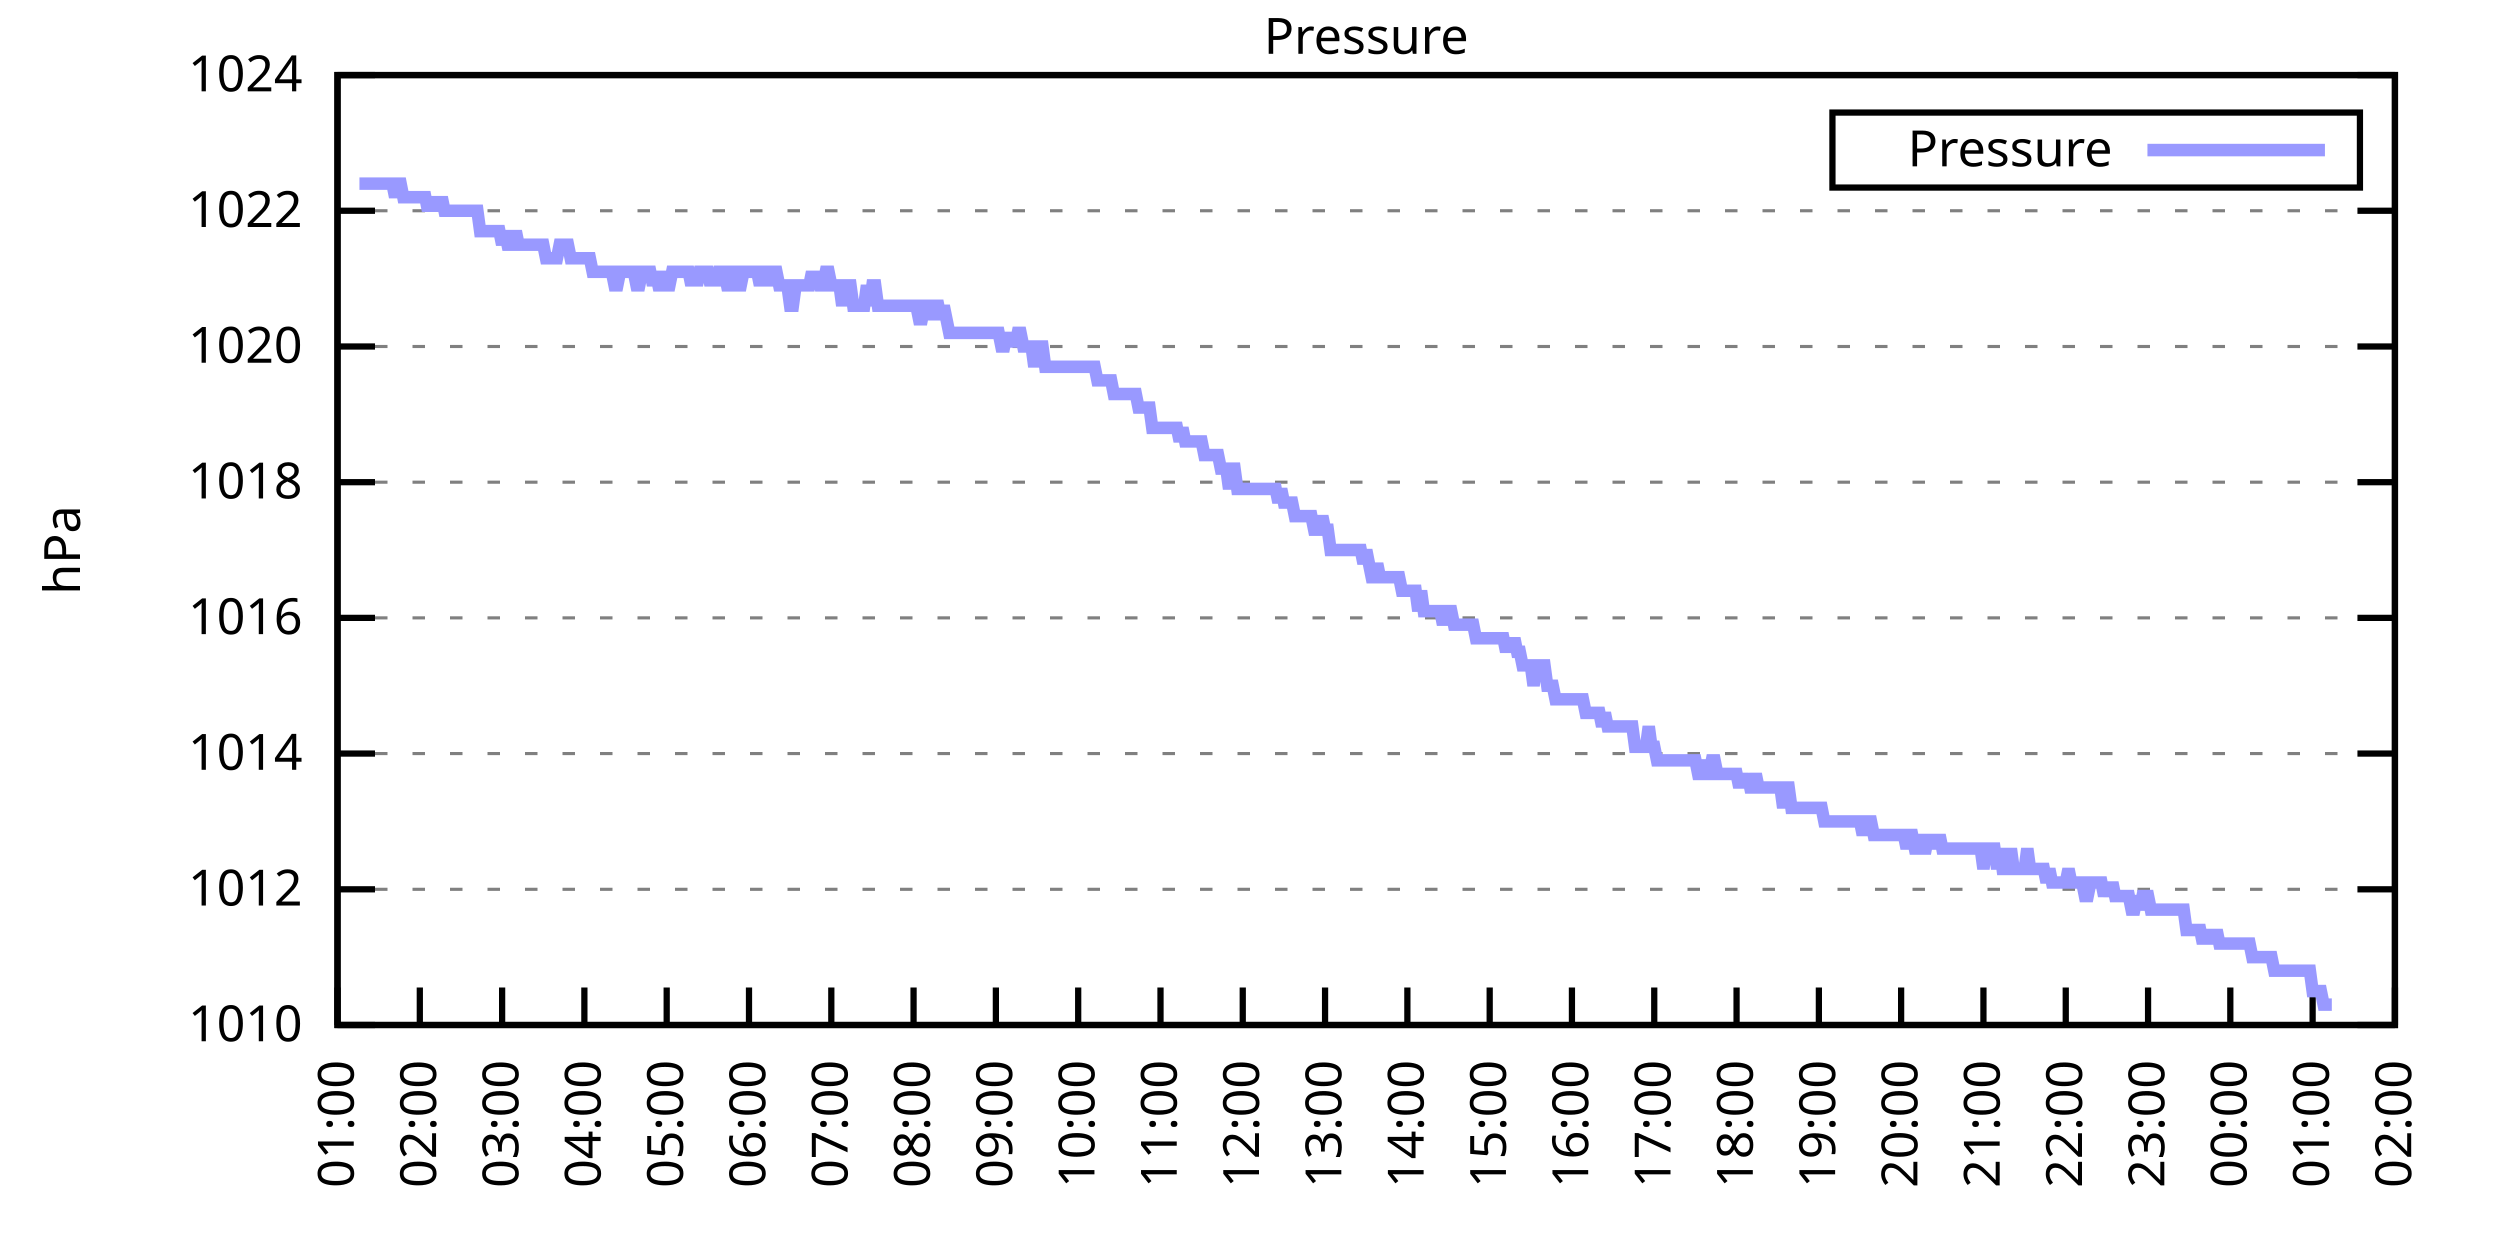
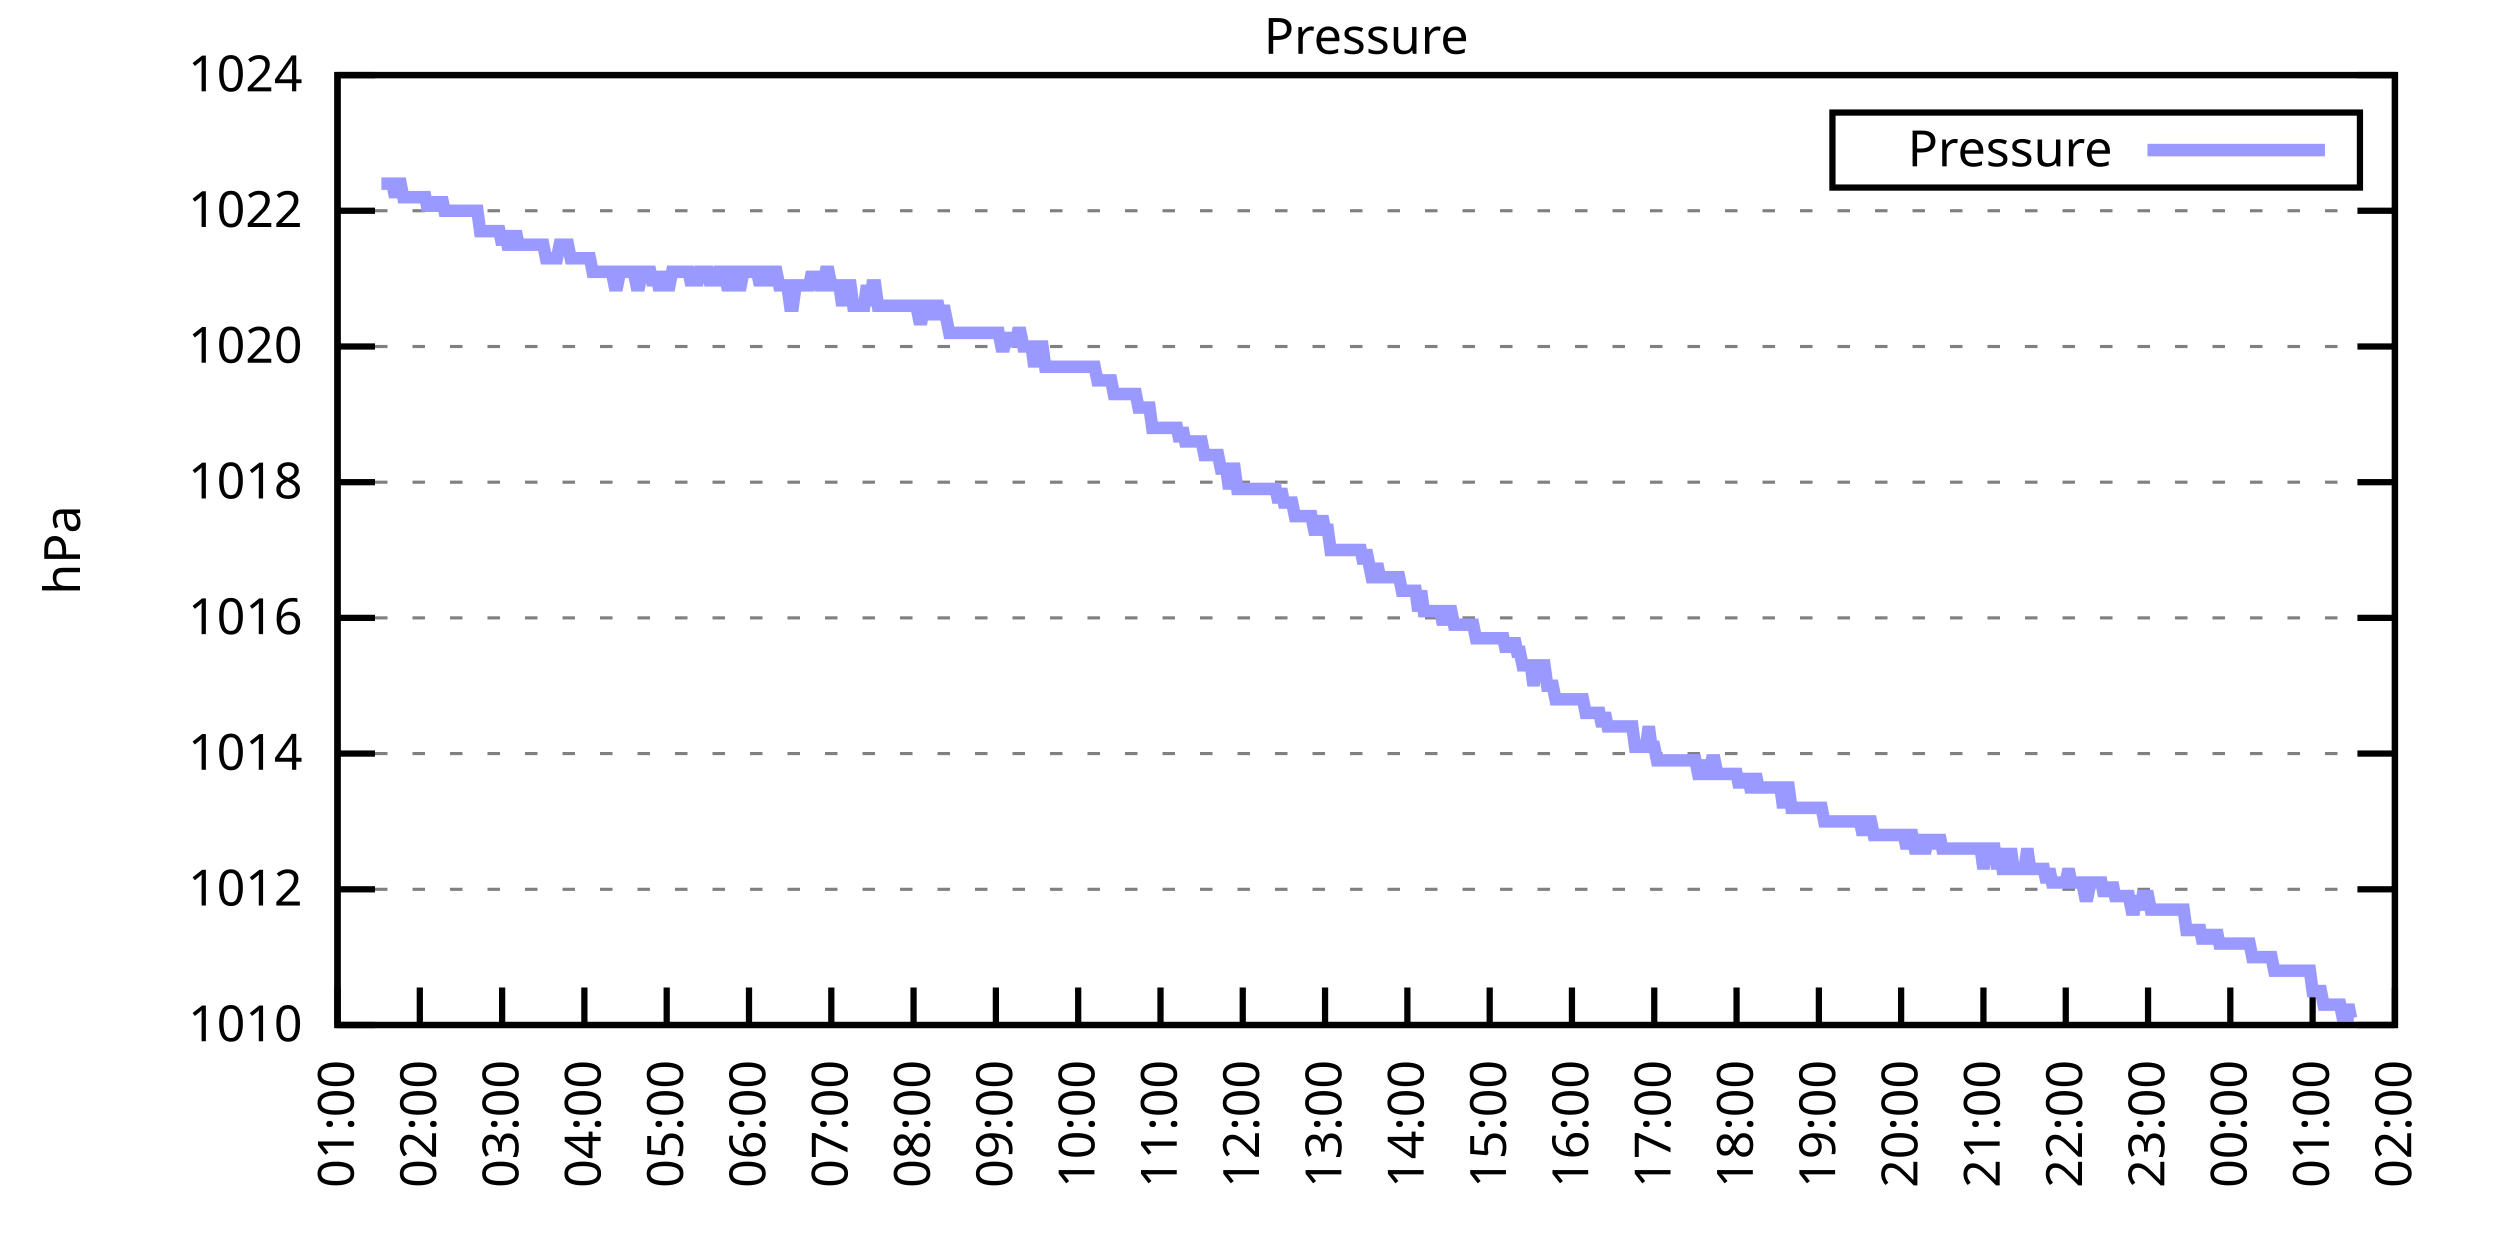
<svg xmlns="http://www.w3.org/2000/svg" xmlns:xlink="http://www.w3.org/1999/xlink" width="400" height="200" viewBox="0 0 400 200">
  <g id="gnuplot_canvas">
    <rect x="0" y="0" width="400" height="200" fill="none" />
    <defs>
      <circle id="gpDot" r="0.5" stroke-width="0.5" stroke="currentColor" />
      <path id="gpPt0" stroke-width="0.333" stroke="currentColor" d="M-1,0 h2 M0,-1 v2" />
      <path id="gpPt1" stroke-width="0.333" stroke="currentColor" d="M-1,-1 L1,1 M1,-1 L-1,1" />
      <path id="gpPt2" stroke-width="0.333" stroke="currentColor" d="M-1,0 L1,0 M0,-1 L0,1 M-1,-1 L1,1 M-1,1 L1,-1" />
      <rect id="gpPt3" stroke-width="0.333" stroke="currentColor" x="-1" y="-1" width="2" height="2" />
      <rect id="gpPt4" stroke-width="0.333" stroke="currentColor" fill="currentColor" x="-1" y="-1" width="2" height="2" />
      <circle id="gpPt5" stroke-width="0.333" stroke="currentColor" cx="0" cy="0" r="1" />
      <use xlink:href="#gpPt5" id="gpPt6" fill="currentColor" stroke="none" />
      <path id="gpPt7" stroke-width="0.333" stroke="currentColor" d="M0,-1.33 L-1.33,0.67 L1.33,0.67 z" />
      <use xlink:href="#gpPt7" id="gpPt8" fill="currentColor" stroke="none" />
      <use xlink:href="#gpPt7" id="gpPt9" stroke="currentColor" transform="rotate(180)" />
      <use xlink:href="#gpPt9" id="gpPt10" fill="currentColor" stroke="none" />
      <use xlink:href="#gpPt3" id="gpPt11" stroke="currentColor" transform="rotate(45)" />
      <use xlink:href="#gpPt11" id="gpPt12" fill="currentColor" stroke="none" />
      <path id="gpPt13" stroke-width="0.333" stroke="currentColor" d="M0,1.330 L1.265,0.411 L0.782,-1.067 L-0.782,-1.076 L-1.265,0.411 z" />
      <use xlink:href="#gpPt13" id="gpPt14" fill="currentColor" stroke="none" />
      <filter id="textbox" filterUnits="objectBoundingBox" x="0" y="0" height="1" width="1">
        <feFlood flood-color="white" flood-opacity="1" result="bgnd" />
        <feComposite in="SourceGraphic" in2="bgnd" operator="atop" />
      </filter>
      <filter id="greybox" filterUnits="objectBoundingBox" x="0" y="0" height="1" width="1">
        <feFlood flood-color="lightgrey" flood-opacity="1" result="grey" />
        <feComposite in="SourceGraphic" in2="grey" operator="atop" />
      </filter>
    </defs>
    <g fill="none" color="white" stroke="currentColor" stroke-width="1.00" stroke-linecap="butt" stroke-linejoin="miter">
</g>
    <g fill="none" color="black" stroke="currentColor" stroke-width="1.00" stroke-linecap="butt" stroke-linejoin="miter">
      <g stroke="none" shape-rendering="crispEdges">
        <polygon fill="rgb(255, 255, 255)" points="54.00,164.00 383.18,164.00 383.18,12.02 54.00,12.02 " />
      </g>
    </g>
    <g fill="none" color="black" stroke="currentColor" stroke-width="1.00" stroke-linecap="butt" stroke-linejoin="miter">
</g>
    <g fill="none" color="black" stroke="black" stroke-width="0.50" stroke-linecap="butt" stroke-linejoin="miter">
</g>
    <g fill="none" color="gray" stroke="currentColor" stroke-width="0.50" stroke-linecap="butt" stroke-linejoin="miter">
      <path stroke="gray" stroke-dasharray="2,4" class="gridline" d="M54.00,164.00 L383.19,164.00  " />
    </g>
    <g fill="none" color="gray" stroke="gray" stroke-width="1.00" stroke-linecap="butt" stroke-linejoin="miter">
</g>
    <g fill="none" color="black" stroke="currentColor" stroke-width="1.00" stroke-linecap="butt" stroke-linejoin="miter">
      <path stroke="black" d="M54.00,164.00 L60.00,164.00 M383.19,164.00 L377.19,164.00  " />
      <g transform="translate(48.40,166.60)" stroke="none" fill="black" font-family="Sans" font-size="8.00" text-anchor="end">
        <text>
          <tspan font-family="Sans"> 1010</tspan>
        </text>
      </g>
    </g>
    <g fill="none" color="black" stroke="currentColor" stroke-width="1.00" stroke-linecap="butt" stroke-linejoin="miter">
</g>
    <g fill="none" color="black" stroke="black" stroke-width="0.50" stroke-linecap="butt" stroke-linejoin="miter">
</g>
    <g fill="none" color="gray" stroke="currentColor" stroke-width="0.50" stroke-linecap="butt" stroke-linejoin="miter">
      <path stroke="gray" stroke-dasharray="2,4" class="gridline" d="M54.00,142.29 L383.19,142.29  " />
    </g>
    <g fill="none" color="gray" stroke="gray" stroke-width="1.00" stroke-linecap="butt" stroke-linejoin="miter">
</g>
    <g fill="none" color="black" stroke="currentColor" stroke-width="1.00" stroke-linecap="butt" stroke-linejoin="miter">
      <path stroke="black" d="M54.00,142.29 L60.00,142.29 M383.19,142.29 L377.19,142.29  " />
      <g transform="translate(48.40,144.89)" stroke="none" fill="black" font-family="Sans" font-size="8.00" text-anchor="end">
        <text>
          <tspan font-family="Sans"> 1012</tspan>
        </text>
      </g>
    </g>
    <g fill="none" color="black" stroke="currentColor" stroke-width="1.00" stroke-linecap="butt" stroke-linejoin="miter">
</g>
    <g fill="none" color="black" stroke="black" stroke-width="0.50" stroke-linecap="butt" stroke-linejoin="miter">
</g>
    <g fill="none" color="gray" stroke="currentColor" stroke-width="0.50" stroke-linecap="butt" stroke-linejoin="miter">
      <path stroke="gray" stroke-dasharray="2,4" class="gridline" d="M54.00,120.57 L383.19,120.57  " />
    </g>
    <g fill="none" color="gray" stroke="gray" stroke-width="1.00" stroke-linecap="butt" stroke-linejoin="miter">
</g>
    <g fill="none" color="black" stroke="currentColor" stroke-width="1.00" stroke-linecap="butt" stroke-linejoin="miter">
      <path stroke="black" d="M54.00,120.57 L60.00,120.57 M383.19,120.57 L377.19,120.57  " />
      <g transform="translate(48.40,123.17)" stroke="none" fill="black" font-family="Sans" font-size="8.00" text-anchor="end">
        <text>
          <tspan font-family="Sans"> 1014</tspan>
        </text>
      </g>
    </g>
    <g fill="none" color="black" stroke="currentColor" stroke-width="1.00" stroke-linecap="butt" stroke-linejoin="miter">
</g>
    <g fill="none" color="black" stroke="black" stroke-width="0.50" stroke-linecap="butt" stroke-linejoin="miter">
</g>
    <g fill="none" color="gray" stroke="currentColor" stroke-width="0.50" stroke-linecap="butt" stroke-linejoin="miter">
      <path stroke="gray" stroke-dasharray="2,4" class="gridline" d="M54.00,98.86 L383.19,98.86  " />
    </g>
    <g fill="none" color="gray" stroke="gray" stroke-width="1.00" stroke-linecap="butt" stroke-linejoin="miter">
</g>
    <g fill="none" color="black" stroke="currentColor" stroke-width="1.00" stroke-linecap="butt" stroke-linejoin="miter">
      <path stroke="black" d="M54.00,98.86 L60.00,98.86 M383.19,98.86 L377.19,98.86  " />
      <g transform="translate(48.40,101.46)" stroke="none" fill="black" font-family="Sans" font-size="8.00" text-anchor="end">
        <text>
          <tspan font-family="Sans"> 1016</tspan>
        </text>
      </g>
    </g>
    <g fill="none" color="black" stroke="currentColor" stroke-width="1.00" stroke-linecap="butt" stroke-linejoin="miter">
</g>
    <g fill="none" color="black" stroke="black" stroke-width="0.50" stroke-linecap="butt" stroke-linejoin="miter">
</g>
    <g fill="none" color="gray" stroke="currentColor" stroke-width="0.50" stroke-linecap="butt" stroke-linejoin="miter">
      <path stroke="gray" stroke-dasharray="2,4" class="gridline" d="M54.00,77.15 L383.19,77.15  " />
    </g>
    <g fill="none" color="gray" stroke="gray" stroke-width="1.00" stroke-linecap="butt" stroke-linejoin="miter">
</g>
    <g fill="none" color="black" stroke="currentColor" stroke-width="1.00" stroke-linecap="butt" stroke-linejoin="miter">
      <path stroke="black" d="M54.00,77.15 L60.00,77.15 M383.19,77.15 L377.19,77.15  " />
      <g transform="translate(48.40,79.75)" stroke="none" fill="black" font-family="Sans" font-size="8.00" text-anchor="end">
        <text>
          <tspan font-family="Sans"> 1018</tspan>
        </text>
      </g>
    </g>
    <g fill="none" color="black" stroke="currentColor" stroke-width="1.00" stroke-linecap="butt" stroke-linejoin="miter">
</g>
    <g fill="none" color="black" stroke="black" stroke-width="0.50" stroke-linecap="butt" stroke-linejoin="miter">
</g>
    <g fill="none" color="gray" stroke="currentColor" stroke-width="0.50" stroke-linecap="butt" stroke-linejoin="miter">
      <path stroke="gray" stroke-dasharray="2,4" class="gridline" d="M54.00,55.44 L383.19,55.44  " />
    </g>
    <g fill="none" color="gray" stroke="gray" stroke-width="1.00" stroke-linecap="butt" stroke-linejoin="miter">
</g>
    <g fill="none" color="black" stroke="currentColor" stroke-width="1.00" stroke-linecap="butt" stroke-linejoin="miter">
      <path stroke="black" d="M54.00,55.44 L60.00,55.44 M383.19,55.44 L377.19,55.44  " />
      <g transform="translate(48.40,58.04)" stroke="none" fill="black" font-family="Sans" font-size="8.00" text-anchor="end">
        <text>
          <tspan font-family="Sans"> 1020</tspan>
        </text>
      </g>
    </g>
    <g fill="none" color="black" stroke="currentColor" stroke-width="1.00" stroke-linecap="butt" stroke-linejoin="miter">
</g>
    <g fill="none" color="black" stroke="black" stroke-width="0.50" stroke-linecap="butt" stroke-linejoin="miter">
</g>
    <g fill="none" color="gray" stroke="currentColor" stroke-width="0.50" stroke-linecap="butt" stroke-linejoin="miter">
      <path stroke="gray" stroke-dasharray="2,4" class="gridline" d="M54.00,33.72 L383.19,33.72  " />
    </g>
    <g fill="none" color="gray" stroke="gray" stroke-width="1.00" stroke-linecap="butt" stroke-linejoin="miter">
</g>
    <g fill="none" color="black" stroke="currentColor" stroke-width="1.00" stroke-linecap="butt" stroke-linejoin="miter">
      <path stroke="black" d="M54.00,33.72 L60.00,33.72 M383.19,33.72 L377.19,33.72  " />
      <g transform="translate(48.40,36.32)" stroke="none" fill="black" font-family="Sans" font-size="8.00" text-anchor="end">
        <text>
          <tspan font-family="Sans"> 1022</tspan>
        </text>
      </g>
    </g>
    <g fill="none" color="black" stroke="currentColor" stroke-width="1.00" stroke-linecap="butt" stroke-linejoin="miter">
</g>
    <g fill="none" color="black" stroke="black" stroke-width="0.50" stroke-linecap="butt" stroke-linejoin="miter">
</g>
    <g fill="none" color="gray" stroke="currentColor" stroke-width="0.50" stroke-linecap="butt" stroke-linejoin="miter">
      <path stroke="gray" stroke-dasharray="2,4" class="gridline" d="M54.00,12.01 L383.19,12.01  " />
    </g>
    <g fill="none" color="gray" stroke="gray" stroke-width="1.00" stroke-linecap="butt" stroke-linejoin="miter">
</g>
    <g fill="none" color="black" stroke="currentColor" stroke-width="1.00" stroke-linecap="butt" stroke-linejoin="miter">
      <path stroke="black" d="M54.00,12.01 L60.00,12.01 M383.19,12.01 L377.19,12.01  " />
      <g transform="translate(48.40,14.61)" stroke="none" fill="black" font-family="Sans" font-size="8.00" text-anchor="end">
        <text>
          <tspan font-family="Sans"> 1024</tspan>
        </text>
      </g>
    </g>
    <g fill="none" color="black" stroke="currentColor" stroke-width="1.00" stroke-linecap="butt" stroke-linejoin="miter">
      <path stroke="black" d="M54.00,164.00 L54.00,158.00  " />
      <g transform="translate(56.60,169.60) rotate(270.00)" stroke="none" fill="black" font-family="Sans" font-size="8.00" text-anchor="end">
        <text>
          <tspan font-family="Sans">01:00</tspan>
        </text>
      </g>
    </g>
    <g fill="none" color="black" stroke="currentColor" stroke-width="1.00" stroke-linecap="butt" stroke-linejoin="miter">
      <path stroke="black" d="M67.17,164.00 L67.17,158.00  " />
      <g transform="translate(69.77,169.60) rotate(270.00)" stroke="none" fill="black" font-family="Sans" font-size="8.00" text-anchor="end">
        <text>
          <tspan font-family="Sans">02:00</tspan>
        </text>
      </g>
    </g>
    <g fill="none" color="black" stroke="currentColor" stroke-width="1.00" stroke-linecap="butt" stroke-linejoin="miter">
      <path stroke="black" d="M80.34,164.00 L80.34,158.00  " />
      <g transform="translate(82.94,169.60) rotate(270.00)" stroke="none" fill="black" font-family="Sans" font-size="8.00" text-anchor="end">
        <text>
          <tspan font-family="Sans">03:00</tspan>
        </text>
      </g>
    </g>
    <g fill="none" color="black" stroke="currentColor" stroke-width="1.00" stroke-linecap="butt" stroke-linejoin="miter">
      <path stroke="black" d="M93.50,164.00 L93.50,158.00  " />
      <g transform="translate(96.10,169.60) rotate(270.00)" stroke="none" fill="black" font-family="Sans" font-size="8.00" text-anchor="end">
        <text>
          <tspan font-family="Sans">04:00</tspan>
        </text>
      </g>
    </g>
    <g fill="none" color="black" stroke="currentColor" stroke-width="1.00" stroke-linecap="butt" stroke-linejoin="miter">
      <path stroke="black" d="M106.67,164.00 L106.67,158.00  " />
      <g transform="translate(109.27,169.60) rotate(270.00)" stroke="none" fill="black" font-family="Sans" font-size="8.00" text-anchor="end">
        <text>
          <tspan font-family="Sans">05:00</tspan>
        </text>
      </g>
    </g>
    <g fill="none" color="black" stroke="currentColor" stroke-width="1.00" stroke-linecap="butt" stroke-linejoin="miter">
      <path stroke="black" d="M119.84,164.00 L119.84,158.00  " />
      <g transform="translate(122.44,169.60) rotate(270.00)" stroke="none" fill="black" font-family="Sans" font-size="8.00" text-anchor="end">
        <text>
          <tspan font-family="Sans">06:00</tspan>
        </text>
      </g>
    </g>
    <g fill="none" color="black" stroke="currentColor" stroke-width="1.00" stroke-linecap="butt" stroke-linejoin="miter">
      <path stroke="black" d="M133.01,164.00 L133.01,158.00  " />
      <g transform="translate(135.61,169.60) rotate(270.00)" stroke="none" fill="black" font-family="Sans" font-size="8.00" text-anchor="end">
        <text>
          <tspan font-family="Sans">07:00</tspan>
        </text>
      </g>
    </g>
    <g fill="none" color="black" stroke="currentColor" stroke-width="1.00" stroke-linecap="butt" stroke-linejoin="miter">
      <path stroke="black" d="M146.17,164.00 L146.17,158.00  " />
      <g transform="translate(148.77,169.60) rotate(270.00)" stroke="none" fill="black" font-family="Sans" font-size="8.00" text-anchor="end">
        <text>
          <tspan font-family="Sans">08:00</tspan>
        </text>
      </g>
    </g>
    <g fill="none" color="black" stroke="currentColor" stroke-width="1.00" stroke-linecap="butt" stroke-linejoin="miter">
      <path stroke="black" d="M159.34,164.00 L159.34,158.00  " />
      <g transform="translate(161.94,169.60) rotate(270.00)" stroke="none" fill="black" font-family="Sans" font-size="8.00" text-anchor="end">
        <text>
          <tspan font-family="Sans">09:00</tspan>
        </text>
      </g>
    </g>
    <g fill="none" color="black" stroke="currentColor" stroke-width="1.00" stroke-linecap="butt" stroke-linejoin="miter">
      <path stroke="black" d="M172.51,164.00 L172.51,158.00  " />
      <g transform="translate(175.11,169.60) rotate(270.00)" stroke="none" fill="black" font-family="Sans" font-size="8.00" text-anchor="end">
        <text>
          <tspan font-family="Sans">10:00</tspan>
        </text>
      </g>
    </g>
    <g fill="none" color="black" stroke="currentColor" stroke-width="1.00" stroke-linecap="butt" stroke-linejoin="miter">
      <path stroke="black" d="M185.68,164.00 L185.68,158.00  " />
      <g transform="translate(188.28,169.60) rotate(270.00)" stroke="none" fill="black" font-family="Sans" font-size="8.00" text-anchor="end">
        <text>
          <tspan font-family="Sans">11:00</tspan>
        </text>
      </g>
    </g>
    <g fill="none" color="black" stroke="currentColor" stroke-width="1.00" stroke-linecap="butt" stroke-linejoin="miter">
      <path stroke="black" d="M198.84,164.00 L198.84,158.00  " />
      <g transform="translate(201.44,169.60) rotate(270.00)" stroke="none" fill="black" font-family="Sans" font-size="8.00" text-anchor="end">
        <text>
          <tspan font-family="Sans">12:00</tspan>
        </text>
      </g>
    </g>
    <g fill="none" color="black" stroke="currentColor" stroke-width="1.00" stroke-linecap="butt" stroke-linejoin="miter">
      <path stroke="black" d="M212.01,164.00 L212.01,158.00  " />
      <g transform="translate(214.61,169.60) rotate(270.00)" stroke="none" fill="black" font-family="Sans" font-size="8.00" text-anchor="end">
        <text>
          <tspan font-family="Sans">13:00</tspan>
        </text>
      </g>
    </g>
    <g fill="none" color="black" stroke="currentColor" stroke-width="1.00" stroke-linecap="butt" stroke-linejoin="miter">
      <path stroke="black" d="M225.18,164.00 L225.18,158.00  " />
      <g transform="translate(227.78,169.60) rotate(270.00)" stroke="none" fill="black" font-family="Sans" font-size="8.00" text-anchor="end">
        <text>
          <tspan font-family="Sans">14:00</tspan>
        </text>
      </g>
    </g>
    <g fill="none" color="black" stroke="currentColor" stroke-width="1.00" stroke-linecap="butt" stroke-linejoin="miter">
      <path stroke="black" d="M238.35,164.00 L238.35,158.00  " />
      <g transform="translate(240.95,169.60) rotate(270.00)" stroke="none" fill="black" font-family="Sans" font-size="8.00" text-anchor="end">
        <text>
          <tspan font-family="Sans">15:00</tspan>
        </text>
      </g>
    </g>
    <g fill="none" color="black" stroke="currentColor" stroke-width="1.00" stroke-linecap="butt" stroke-linejoin="miter">
      <path stroke="black" d="M251.51,164.00 L251.51,158.00  " />
      <g transform="translate(254.11,169.60) rotate(270.00)" stroke="none" fill="black" font-family="Sans" font-size="8.00" text-anchor="end">
        <text>
          <tspan font-family="Sans">16:00</tspan>
        </text>
      </g>
    </g>
    <g fill="none" color="black" stroke="currentColor" stroke-width="1.00" stroke-linecap="butt" stroke-linejoin="miter">
      <path stroke="black" d="M264.68,164.00 L264.68,158.00  " />
      <g transform="translate(267.28,169.60) rotate(270.00)" stroke="none" fill="black" font-family="Sans" font-size="8.00" text-anchor="end">
        <text>
          <tspan font-family="Sans">17:00</tspan>
        </text>
      </g>
    </g>
    <g fill="none" color="black" stroke="currentColor" stroke-width="1.00" stroke-linecap="butt" stroke-linejoin="miter">
      <path stroke="black" d="M277.85,164.00 L277.85,158.00  " />
      <g transform="translate(280.45,169.60) rotate(270.00)" stroke="none" fill="black" font-family="Sans" font-size="8.00" text-anchor="end">
        <text>
          <tspan font-family="Sans">18:00</tspan>
        </text>
      </g>
    </g>
    <g fill="none" color="black" stroke="currentColor" stroke-width="1.00" stroke-linecap="butt" stroke-linejoin="miter">
      <path stroke="black" d="M291.02,164.00 L291.02,158.00  " />
      <g transform="translate(293.62,169.60) rotate(270.00)" stroke="none" fill="black" font-family="Sans" font-size="8.00" text-anchor="end">
        <text>
          <tspan font-family="Sans">19:00</tspan>
        </text>
      </g>
    </g>
    <g fill="none" color="black" stroke="currentColor" stroke-width="1.00" stroke-linecap="butt" stroke-linejoin="miter">
      <path stroke="black" d="M304.18,164.00 L304.18,158.00  " />
      <g transform="translate(306.78,169.60) rotate(270.00)" stroke="none" fill="black" font-family="Sans" font-size="8.00" text-anchor="end">
        <text>
          <tspan font-family="Sans">20:00</tspan>
        </text>
      </g>
    </g>
    <g fill="none" color="black" stroke="currentColor" stroke-width="1.00" stroke-linecap="butt" stroke-linejoin="miter">
      <path stroke="black" d="M317.35,164.00 L317.35,158.00  " />
      <g transform="translate(319.95,169.60) rotate(270.00)" stroke="none" fill="black" font-family="Sans" font-size="8.00" text-anchor="end">
        <text>
          <tspan font-family="Sans">21:00</tspan>
        </text>
      </g>
    </g>
    <g fill="none" color="black" stroke="currentColor" stroke-width="1.00" stroke-linecap="butt" stroke-linejoin="miter">
      <path stroke="black" d="M330.52,164.00 L330.52,158.00  " />
      <g transform="translate(333.12,169.60) rotate(270.00)" stroke="none" fill="black" font-family="Sans" font-size="8.00" text-anchor="end">
        <text>
          <tspan font-family="Sans">22:00</tspan>
        </text>
      </g>
    </g>
    <g fill="none" color="black" stroke="currentColor" stroke-width="1.00" stroke-linecap="butt" stroke-linejoin="miter">
      <path stroke="black" d="M343.69,164.00 L343.69,158.00  " />
      <g transform="translate(346.29,169.60) rotate(270.00)" stroke="none" fill="black" font-family="Sans" font-size="8.00" text-anchor="end">
        <text>
          <tspan font-family="Sans">23:00</tspan>
        </text>
      </g>
    </g>
    <g fill="none" color="black" stroke="currentColor" stroke-width="1.00" stroke-linecap="butt" stroke-linejoin="miter">
      <path stroke="black" d="M356.85,164.00 L356.85,158.00  " />
      <g transform="translate(359.45,169.60) rotate(270.00)" stroke="none" fill="black" font-family="Sans" font-size="8.00" text-anchor="end">
        <text>
          <tspan font-family="Sans">00:00</tspan>
        </text>
      </g>
    </g>
    <g fill="none" color="black" stroke="currentColor" stroke-width="1.00" stroke-linecap="butt" stroke-linejoin="miter">
      <path stroke="black" d="M370.02,164.00 L370.02,158.00  " />
      <g transform="translate(372.62,169.60) rotate(270.00)" stroke="none" fill="black" font-family="Sans" font-size="8.00" text-anchor="end">
        <text>
          <tspan font-family="Sans">01:00</tspan>
        </text>
      </g>
    </g>
    <g fill="none" color="black" stroke="currentColor" stroke-width="1.00" stroke-linecap="butt" stroke-linejoin="miter">
      <path stroke="black" d="M383.19,164.00 L383.19,158.00  " />
      <g transform="translate(385.79,169.60) rotate(270.00)" stroke="none" fill="black" font-family="Sans" font-size="8.00" text-anchor="end">
        <text>
          <tspan font-family="Sans">02:00</tspan>
        </text>
      </g>
    </g>
    <g fill="none" color="black" stroke="currentColor" stroke-width="1.00" stroke-linecap="butt" stroke-linejoin="miter">
</g>
    <g fill="none" color="black" stroke="currentColor" stroke-width="1.00" stroke-linecap="butt" stroke-linejoin="miter">
      <path stroke="black" d="M54.00,12.01 L54.00,164.00 L383.19,164.00 L383.19,12.01 L54.00,12.01 Z  " />
    </g>
    <g fill="none" color="black" stroke="currentColor" stroke-width="1.00" stroke-linecap="butt" stroke-linejoin="miter">
</g>
    <g fill="none" color="black" stroke="currentColor" stroke-width="1.00" stroke-linecap="butt" stroke-linejoin="miter">
      <path stroke="black" d="M293.19,30.01 L293.19,18.01 L377.59,18.01 L377.59,30.01 L293.19,30.01 Z  " />
    </g>
    <g id="Pressure_plot_1">
      <g fill="none" color="white" stroke="black" stroke-width="2.00" stroke-linecap="butt" stroke-linejoin="miter">
</g>
      <g fill="none" color="black" stroke="currentColor" stroke-width="2.00" stroke-linecap="butt" stroke-linejoin="miter">
        <g transform="translate(337.99,26.61)" stroke="none" fill="black" font-family="Sans" font-size="8.00" text-anchor="end">
          <text>
            <tspan font-family="Sans">Pressure</tspan>
          </text>
        </g>
      </g>
      <g fill="none" color="black" stroke="currentColor" stroke-width="2.00" stroke-linecap="butt" stroke-linejoin="miter">
-         <path stroke="rgb(153, 153, 255)" d="M343.59,24.01 L371.99,24.01 M57.51,29.38 L57.95,29.38 L58.39,29.38 L58.83,29.38 L59.27,29.38 L59.71,29.38   L60.14,29.38 L60.58,29.38 L61.02,29.38 L61.46,29.38 L61.90,29.38 L62.34,29.38 L62.78,29.38 L63.22,31.55   L63.66,29.38 L64.10,29.38 L64.53,31.55 L64.97,31.55 L65.41,31.55 L65.85,31.55 L66.29,31.55 L66.73,31.55   L67.17,31.55 L67.61,31.55 L68.05,31.55 L68.48,33.72 L68.92,31.55 L69.36,33.72 L69.80,31.55 L70.24,33.72   L70.68,31.55 L71.12,33.72 L71.56,33.72 L72.00,33.72 L72.43,33.72 L72.87,33.72 L73.31,33.72 L73.75,33.72   L74.19,33.72 L74.63,33.72 L75.07,33.72 L75.51,33.72 L75.95,33.72 L76.38,33.72 L76.82,36.98 L77.26,36.98   L77.70,36.98 L78.14,36.98 L78.58,36.98 L79.02,36.98 L79.46,36.98 L79.90,36.98 L80.34,39.15 L80.77,36.98   L81.21,39.15 L81.65,39.15 L82.09,39.15 L82.53,36.98 L82.97,39.15 L83.41,39.15 L83.85,39.15 L84.29,39.15   L84.72,39.15 L85.16,39.15 L85.60,39.15 L86.04,39.15 L86.48,39.15 L86.92,39.15 L87.36,41.32 L87.80,41.32   L88.24,41.32 L88.67,41.32 L89.11,41.32 L89.55,39.15 L89.99,39.15 L90.43,39.15 L90.87,39.15 L91.31,41.32   L91.75,41.32 L92.19,41.32 L92.62,41.32 L93.06,41.32 L93.50,41.32 L93.94,41.32 L94.38,41.32 L94.82,43.49   L95.26,43.49 L95.70,43.49 L96.14,43.49 L96.58,43.49 L97.01,43.49 L97.45,43.49 L97.89,43.49 L98.33,45.66   L98.77,45.66 L99.21,43.49 L99.65,43.49 L100.09,43.49 L100.53,43.49 L100.96,43.49 L101.40,43.49 L101.84,45.66   L102.28,45.66 L102.72,43.49 L103.16,43.49 L103.60,43.49 L104.04,43.49 L104.48,45.66 L104.91,43.49 L105.35,45.66   L105.79,45.66 L106.23,43.49 L106.67,45.66 L107.11,45.66 L107.55,43.49 L107.99,43.49 L108.43,43.49 L108.87,43.49   L109.30,43.49 L109.74,43.49 L110.18,43.49 L110.62,45.66 L111.06,43.49 L111.50,45.66 L111.94,43.49 L112.38,43.49   L112.82,43.49 L113.25,43.49 L113.69,45.66 L114.13,43.49 L114.57,45.66 L115.01,43.49 L115.45,43.49 L115.89,43.49   L116.33,45.66 L116.77,45.66 L117.20,43.49 L117.64,43.49 L118.08,45.66 L118.52,45.66 L118.96,43.49 L119.40,43.49   L119.84,43.49 L120.28,43.49 L120.72,43.49 L121.15,43.49 L121.59,45.66 L122.03,43.49 L122.47,43.49 L122.91,43.49   L123.35,45.66 L123.79,43.49 L124.23,43.49 L124.67,45.66 L125.11,45.66 L125.54,45.66 L125.98,45.66 L126.42,48.92   L126.86,48.92 L127.30,45.66 L127.74,45.66 L128.18,45.66 L128.62,45.66 L129.06,45.66 L129.49,45.66 L129.93,43.49   L130.37,45.66 L130.81,43.49 L131.25,45.66 L131.69,45.66 L132.13,43.49 L132.57,43.49 L133.01,45.66 L133.44,45.66   L133.88,45.66 L134.32,45.66 L134.76,48.92 L135.20,45.66 L135.64,45.66 L136.08,45.66 L136.52,48.92 L136.96,48.92   L137.39,48.92 L137.83,48.92 L138.27,48.92 L138.71,45.66 L139.15,48.92 L139.59,45.66 L140.03,45.66 L140.47,48.92   L140.91,48.92 L141.35,48.92 L141.78,48.92 L142.22,48.92 L142.66,48.92 L143.10,48.92 L143.54,48.92 L143.98,48.92   L144.42,48.92 L144.86,48.92 L145.30,48.92 L145.73,48.92 L146.17,48.92 L146.61,48.92 L147.05,51.09 L147.49,51.09   L147.93,48.92 L148.37,48.92 L148.81,51.09 L149.25,48.92 L149.68,48.92 L150.12,48.92 L150.56,51.09 L151.00,48.92   L151.44,51.09 L151.88,53.26 L152.32,53.26 L152.76,53.26 L153.20,53.26 L153.63,53.26 L154.07,53.26 L154.51,53.26   L154.95,53.26 L155.39,53.26 L155.83,53.26 L156.27,53.26 L156.71,53.26 L157.15,53.26 L157.59,53.26 L158.02,53.26   L158.46,53.26 L158.90,53.26 L159.34,53.26 L159.78,53.26 L160.22,55.44 L160.66,55.44 L161.10,53.26 L161.54,55.44   L161.97,53.26 L162.41,55.44 L162.85,53.26 L163.29,53.26 L163.73,55.44 L164.17,55.44 L164.61,55.44 L165.05,55.44   L165.49,58.69 L165.92,55.44 L166.36,55.44 L166.80,55.44 L167.24,58.69 L167.68,58.69 L168.12,58.69 L168.56,58.69   L169.00,58.69 L169.44,58.69 L169.87,58.69 L170.31,58.69 L170.75,58.69 L171.19,58.69 L171.63,58.69 L172.07,58.69   L172.51,58.69 L172.95,58.69 L173.39,58.69 L173.83,58.69 L174.26,58.69 L174.70,58.69 L175.14,58.69 L175.58,60.86   L176.02,60.86 L176.46,60.86 L176.90,60.86 L177.34,60.86 L177.78,60.86 L178.21,63.04 L178.65,63.04 L179.09,63.04   L179.53,63.04 L179.97,63.04 L180.41,63.04 L180.85,63.04 L181.29,63.04 L181.73,63.04 L182.16,65.21 L182.60,65.21   L183.04,65.21 L183.48,65.21 L183.92,65.21 L184.36,68.46 L184.80,68.46 L185.24,68.46 L185.68,68.46 L186.11,68.46   L186.55,68.46 L186.99,68.46 L187.43,68.46 L187.87,68.46 L188.31,68.46 L188.75,70.63 L189.19,68.46 L189.63,70.63   L190.07,70.63 L190.50,70.63 L190.94,70.63 L191.38,70.63 L191.82,70.63 L192.26,70.63 L192.70,72.81 L193.14,72.81   L193.58,72.81 L194.02,72.81 L194.45,72.81 L194.89,72.81 L195.33,74.98 L195.77,74.98 L196.21,74.98 L196.65,78.23   L197.09,74.98 L197.53,74.98 L197.97,78.23 L198.40,78.23 L198.84,78.23 L199.28,78.23 L199.72,78.23 L200.16,78.23   L200.60,78.23 L201.04,78.23 L201.48,78.23 L201.92,78.23 L202.35,78.23 L202.79,78.23 L203.23,78.23 L203.67,78.23   L204.11,78.23 L204.55,80.41 L204.99,78.23 L205.43,80.41 L205.87,80.41 L206.31,80.41 L206.74,80.41 L207.18,82.58   L207.62,82.58 L208.06,82.58 L208.50,82.58 L208.94,82.58 L209.38,82.58 L209.82,82.58 L210.26,84.75 L210.69,84.75   L211.13,84.75 L211.57,82.58 L212.01,84.75 L212.45,84.75 L212.89,88.00 L213.33,88.00 L213.77,88.00 L214.21,88.00   L214.64,88.00 L215.08,88.00 L215.52,88.00 L215.96,88.00 L216.40,88.00 L216.84,88.00 L217.28,88.00 L217.72,88.00   L218.16,90.18 L218.60,88.00 L219.03,90.18 L219.47,92.35 L219.91,92.35 L220.35,90.18 L220.79,92.35 L221.23,92.35   L221.67,92.35 L222.11,92.35 L222.55,92.35 L222.98,92.35 L223.42,92.35 L223.86,92.35 L224.30,94.52 L224.74,94.52   L225.18,94.52 L225.62,94.52 L226.06,94.52 L226.50,94.52 L226.93,97.78 L227.37,94.52 L227.81,97.78 L228.25,97.78   L228.69,97.78 L229.13,97.78 L229.57,97.78 L230.01,97.78 L230.45,97.78 L230.88,99.95 L231.32,97.78 L231.76,97.78   L232.20,97.78 L232.64,99.95 L233.08,99.95 L233.52,99.95 L233.96,99.95 L234.40,99.95 L234.84,99.95 L235.27,99.95   L235.71,99.95 L236.15,102.12 L236.59,102.12 L237.03,102.12 L237.47,102.12 L237.91,102.12 L238.35,102.12 L238.79,102.12   L239.22,102.12 L239.66,102.12 L240.10,102.12 L240.54,102.12 L240.98,104.29 L241.42,102.12 L241.86,104.29 L242.30,102.12   L242.74,104.29 L243.17,104.29 L243.61,106.46 L244.05,106.46 L244.49,106.46 L244.93,106.46 L245.37,109.72 L245.81,106.46   L246.25,106.46 L246.69,106.46 L247.12,106.46 L247.56,109.72 L248.00,109.72 L248.44,109.72 L248.88,111.89 L249.32,111.89   L249.76,111.89 L250.20,111.89 L250.64,111.89 L251.08,111.89 L251.51,111.89 L251.95,111.89 L252.39,111.89 L252.83,111.89   L253.27,111.89 L253.71,114.06 L254.15,114.06 L254.59,114.06 L255.03,114.06 L255.46,114.06 L255.90,114.06 L256.34,116.23   L256.78,114.06 L257.22,116.23 L257.66,116.23 L258.10,116.23 L258.54,116.23 L258.98,116.23 L259.41,116.23 L259.85,116.23   L260.29,116.23 L260.73,116.23 L261.17,116.23 L261.61,119.49 L262.05,119.49 L262.49,119.49 L262.93,119.49 L263.36,119.49   L263.80,116.23 L264.24,119.49 L264.68,119.49 L265.12,121.66 L265.56,121.66 L266.00,121.66 L266.44,121.66 L266.88,121.66   L267.32,121.66 L267.75,121.66 L268.19,121.66 L268.63,121.66 L269.07,121.66 L269.51,121.66 L269.95,121.66 L270.39,121.66   L270.83,121.66 L271.27,121.66 L271.70,123.83 L272.14,123.83 L272.58,121.66 L273.02,123.83 L273.46,123.83 L273.90,121.66   L274.34,121.66 L274.78,123.83 L275.22,123.83 L275.65,123.83 L276.09,123.83 L276.53,123.83 L276.97,123.83 L277.41,123.83   L277.85,123.83 L278.29,126.00 L278.73,123.83 L279.17,126.00 L279.60,123.83 L280.04,126.00 L280.48,126.00 L280.92,123.83   L281.36,126.00 L281.80,126.00 L282.24,126.00 L282.68,126.00 L283.12,126.00 L283.56,126.00 L283.99,126.00 L284.43,126.00   L284.87,126.00 L285.31,129.26 L285.75,126.00 L286.19,126.00 L286.63,129.26 L287.07,129.26 L287.51,129.26 L287.94,129.26   L288.38,129.26 L288.82,129.26 L289.26,129.26 L289.70,129.26 L290.14,129.26 L290.58,129.26 L291.02,129.26 L291.46,129.26   L291.89,131.43 L292.33,131.43 L292.77,131.43 L293.21,131.43 L293.65,131.43 L294.09,131.43 L294.53,131.43 L294.97,131.43   L295.41,131.43 L295.84,131.43 L296.28,131.43 L296.72,131.43 L297.16,131.43 L297.60,131.43 L298.04,133.60 L298.48,131.43   L298.92,131.43 L299.36,131.43 L299.80,133.60 L300.23,133.60 L300.67,133.60 L301.11,133.60 L301.55,133.60 L302.43,133.60   L302.87,133.60 L303.31,133.60 L303.75,133.60 L304.18,133.60 L304.62,133.60 L305.06,135.77 L305.50,133.60 L305.94,133.60   L306.38,135.77 L306.82,135.77 L307.26,133.60 L307.70,135.77 L308.13,135.77 L308.57,133.60 L309.01,135.77 L309.45,133.60   L309.89,135.77 L310.33,133.60 L310.77,135.77 L311.21,135.77 L311.65,135.77 L312.08,135.77 L312.52,135.77 L312.96,135.77   L313.40,135.77 L313.84,135.77 L314.28,135.77 L314.72,135.77 L315.16,135.77 L315.60,135.77 L316.04,135.77 L316.47,135.77   L316.91,135.77 L317.35,139.03 L317.79,135.77 L318.23,135.77 L318.67,135.77 L319.11,135.77 L319.55,139.03 L319.99,135.77   L320.42,139.03 L320.86,139.03 L321.30,139.03 L321.74,135.77 L322.18,139.03 L322.62,139.03 L323.06,139.03 L323.50,139.03   L323.94,139.03 L324.37,135.77 L324.81,139.03 L325.25,139.03 L325.69,139.03 L326.13,139.03 L326.57,139.03 L327.01,139.03   L327.45,141.20 L327.89,139.03 L328.33,141.20 L328.76,141.20 L329.20,141.20 L329.64,141.20 L330.08,141.20 L330.52,141.20   L330.96,139.03 L331.40,141.20 L331.84,141.20 L332.28,141.20 L332.71,141.20 L333.15,141.20 L333.59,143.37 L334.03,143.37   L334.47,141.20 L334.91,141.20 L335.35,141.20 L335.79,141.20 L336.23,141.20 L336.66,143.37 L337.10,141.20 L337.54,143.37   L337.98,141.20 L338.42,143.37 L338.86,143.37 L339.30,143.37 L339.74,143.37 L340.18,143.37 L340.61,143.37 L341.05,145.54   L341.49,145.54 L341.93,143.37 L342.37,145.54 L342.81,143.37 L343.25,143.37 L343.69,143.37 L344.13,145.54 L344.57,145.54   L345.00,145.54 L345.44,145.54 L345.88,145.54 L346.32,145.54 L346.76,145.54 L347.20,145.54 L347.64,145.54 L348.08,145.54   L348.52,145.54 L348.95,145.54 L349.39,145.54 L349.83,148.80 L350.27,148.80 L350.71,148.80 L351.15,148.80 L351.59,148.80   L352.03,148.80 L352.47,150.97 L352.90,148.80 L353.34,150.97 L353.78,148.80 L354.22,150.97 L354.66,148.80 L355.10,150.97   L355.54,150.97 L355.98,150.97 L356.42,150.97 L356.85,150.97 L357.29,150.97 L357.73,150.97 L358.17,150.97 L358.61,150.97   L359.05,150.97 L359.49,150.97 L359.93,150.97 L360.37,153.14 L360.81,153.14 L361.24,153.14 L361.68,153.14 L362.12,153.14   L362.56,153.14 L363.00,153.14 L363.44,153.14 L363.88,155.31 L364.32,155.31 L364.76,155.31 L365.19,155.31 L365.63,155.31   L366.07,155.31 L366.51,155.31 L366.95,155.31 L367.39,155.31 L367.83,155.31 L368.27,155.31 L368.71,155.31 L369.14,155.31   L369.58,155.31 L370.02,158.57 L370.46,158.57 L370.90,158.57 L371.34,158.57 L371.78,160.74 L372.22,160.74 L372.66,160.74   L373.09,160.74  " />
+         <path stroke="rgb(153, 153, 255)" d="M343.59,24.01 L371.99,24.01 M61.02,29.38 L61.46,29.38 L61.90,29.38 L62.34,29.38 L62.78,29.38 L63.22,31.55   L63.66,29.38 L64.10,29.38 L64.53,31.55 L64.97,31.55 L65.41,31.55 L65.85,31.55 L66.29,31.55 L66.73,31.55   L67.17,31.55 L67.61,31.55 L68.05,31.55 L68.48,33.72 L68.92,31.55 L69.36,33.72 L69.80,31.55 L70.24,33.72   L70.68,31.55 L71.12,33.72 L71.56,33.72 L72.00,33.72 L72.43,33.72 L72.87,33.72 L73.31,33.72 L73.75,33.72   L74.19,33.72 L74.63,33.72 L75.07,33.72 L75.51,33.72 L75.95,33.72 L76.38,33.72 L76.82,36.98 L77.26,36.98   L77.70,36.98 L78.14,36.98 L78.58,36.98 L79.02,36.98 L79.46,36.98 L79.90,36.98 L80.34,39.15 L80.77,36.98   L81.21,39.15 L81.65,39.15 L82.09,39.15 L82.53,36.98 L82.97,39.15 L83.41,39.15 L83.85,39.15 L84.29,39.15   L84.72,39.15 L85.16,39.15 L85.60,39.15 L86.04,39.15 L86.48,39.15 L86.92,39.15 L87.36,41.32 L87.80,41.32   L88.24,41.32 L88.67,41.32 L89.11,41.32 L89.55,39.15 L89.99,39.15 L90.43,39.15 L90.87,39.15 L91.31,41.32   L91.75,41.32 L92.19,41.32 L92.62,41.32 L93.06,41.32 L93.50,41.32 L93.94,41.32 L94.38,41.32 L94.82,43.49   L95.26,43.49 L95.70,43.49 L96.14,43.49 L96.58,43.49 L97.01,43.49 L97.45,43.49 L97.89,43.49 L98.33,45.66   L98.77,45.66 L99.21,43.49 L99.65,43.49 L100.09,43.49 L100.53,43.49 L100.96,43.49 L101.40,43.49 L101.84,45.66   L102.28,45.66 L102.72,43.49 L103.16,43.49 L103.60,43.49 L104.04,43.49 L104.48,45.66 L104.91,43.49 L105.35,45.66   L105.79,45.66 L106.23,43.49 L106.67,45.66 L107.11,45.66 L107.55,43.49 L107.99,43.49 L108.43,43.49 L108.87,43.49   L109.30,43.49 L109.74,43.49 L110.18,43.49 L110.62,45.66 L111.06,43.49 L111.50,45.66 L111.94,43.49 L112.38,43.49   L112.82,43.49 L113.25,43.49 L113.69,45.66 L114.13,43.49 L114.57,45.66 L115.01,43.49 L115.45,43.49 L115.89,43.49   L116.33,45.66 L116.77,45.66 L117.20,43.49 L117.64,43.49 L118.08,45.66 L118.52,45.66 L118.96,43.49 L119.40,43.49   L119.84,43.49 L120.28,43.49 L120.72,43.49 L121.15,43.49 L121.59,45.66 L122.03,43.49 L122.47,43.49 L122.91,43.49   L123.35,45.66 L123.79,43.49 L124.23,43.49 L124.67,45.66 L125.11,45.66 L125.54,45.66 L125.98,45.66 L126.42,48.92   L126.86,48.92 L127.30,45.66 L127.74,45.66 L128.18,45.66 L128.62,45.66 L129.06,45.66 L129.49,45.66 L129.93,43.49   L130.37,45.66 L130.81,43.49 L131.25,45.66 L131.69,45.66 L132.13,43.49 L132.57,43.49 L133.01,45.66 L133.44,45.66   L133.88,45.66 L134.32,45.66 L134.76,48.92 L135.20,45.66 L135.64,45.66 L136.08,45.66 L136.52,48.92 L136.96,48.92   L137.39,48.92 L137.83,48.92 L138.27,48.92 L138.71,45.66 L139.15,48.92 L139.59,45.66 L140.03,45.66 L140.47,48.92   L140.91,48.92 L141.35,48.92 L141.78,48.92 L142.22,48.92 L142.66,48.92 L143.10,48.92 L143.54,48.92 L143.98,48.92   L144.42,48.92 L144.86,48.92 L145.30,48.92 L145.73,48.92 L146.17,48.92 L146.61,48.92 L147.05,51.09 L147.49,51.09   L147.93,48.92 L148.37,48.92 L148.81,51.09 L149.25,48.92 L149.68,48.92 L150.12,48.92 L150.56,51.09 L151.00,48.92   L151.44,51.09 L151.88,53.26 L152.32,53.26 L152.76,53.26 L153.20,53.26 L153.63,53.26 L154.07,53.26 L154.51,53.26   L154.95,53.26 L155.39,53.26 L155.83,53.26 L156.27,53.26 L156.71,53.26 L157.15,53.26 L157.59,53.26 L158.02,53.26   L158.46,53.26 L158.90,53.26 L159.34,53.26 L159.78,53.26 L160.22,55.44 L160.66,55.44 L161.10,53.26 L161.54,55.44   L161.97,53.26 L162.41,55.44 L162.85,53.26 L163.29,53.26 L163.73,55.44 L164.17,55.44 L164.61,55.44 L165.05,55.44   L165.49,58.69 L165.92,55.44 L166.36,55.44 L166.80,55.44 L167.24,58.69 L167.68,58.69 L168.12,58.69 L168.56,58.69   L169.00,58.69 L169.44,58.69 L169.87,58.69 L170.31,58.69 L170.75,58.69 L171.19,58.69 L171.63,58.69 L172.07,58.69   L172.51,58.69 L172.95,58.69 L173.39,58.69 L173.83,58.69 L174.26,58.69 L174.70,58.69 L175.14,58.69 L175.58,60.86   L176.02,60.86 L176.46,60.86 L176.90,60.86 L177.34,60.86 L177.78,60.86 L178.21,63.04 L178.65,63.04 L179.09,63.04   L179.53,63.04 L179.97,63.04 L180.41,63.04 L180.85,63.04 L181.29,63.04 L181.73,63.04 L182.16,65.21 L182.60,65.21   L183.04,65.21 L183.48,65.21 L183.92,65.21 L184.36,68.46 L184.80,68.46 L185.24,68.46 L185.68,68.46 L186.11,68.46   L186.55,68.46 L186.99,68.46 L187.43,68.46 L187.87,68.46 L188.31,68.46 L188.75,70.63 L189.19,68.46 L189.63,70.63   L190.07,70.63 L190.50,70.63 L190.94,70.63 L191.38,70.63 L191.82,70.63 L192.26,70.63 L192.70,72.81 L193.14,72.81   L193.58,72.81 L194.02,72.81 L194.45,72.81 L194.89,72.81 L195.33,74.98 L195.77,74.98 L196.21,74.98 L196.65,78.23   L197.09,74.98 L197.53,74.98 L197.97,78.23 L198.40,78.23 L198.84,78.23 L199.28,78.23 L199.72,78.23 L200.16,78.23   L200.60,78.23 L201.04,78.23 L201.48,78.23 L201.92,78.23 L202.35,78.23 L202.79,78.23 L203.23,78.23 L203.67,78.23   L204.11,78.23 L204.55,80.41 L204.99,78.23 L205.43,80.41 L205.87,80.41 L206.31,80.41 L206.74,80.41 L207.18,82.58   L207.62,82.58 L208.06,82.58 L208.50,82.58 L208.94,82.58 L209.38,82.58 L209.82,82.58 L210.26,84.75 L210.69,84.75   L211.13,84.75 L211.57,82.58 L212.01,84.75 L212.45,84.75 L212.89,88.00 L213.33,88.00 L213.77,88.00 L214.21,88.00   L214.64,88.00 L215.08,88.00 L215.52,88.00 L215.96,88.00 L216.40,88.00 L216.84,88.00 L217.28,88.00 L217.72,88.00   L218.16,90.18 L218.60,88.00 L219.03,90.18 L219.47,92.35 L219.91,92.35 L220.35,90.18 L220.79,92.35 L221.23,92.35   L221.67,92.35 L222.11,92.35 L222.55,92.35 L222.98,92.35 L223.42,92.35 L223.86,92.35 L224.30,94.52 L224.74,94.52   L225.18,94.52 L225.62,94.52 L226.06,94.52 L226.50,94.52 L226.93,97.78 L227.37,94.52 L227.81,97.78 L228.25,97.78   L228.69,97.78 L229.13,97.78 L229.57,97.78 L230.01,97.78 L230.45,97.78 L230.88,99.95 L231.32,97.78 L231.76,97.78   L232.20,97.78 L232.64,99.95 L233.08,99.95 L233.52,99.95 L233.96,99.95 L234.40,99.95 L234.84,99.95 L235.27,99.95   L235.71,99.95 L236.15,102.12 L236.59,102.12 L237.03,102.12 L237.47,102.12 L237.91,102.12 L238.35,102.12 L238.79,102.12   L239.22,102.12 L239.66,102.12 L240.10,102.12 L240.54,102.12 L240.98,104.29 L241.42,102.12 L241.86,104.29 L242.30,102.12   L242.74,104.29 L243.17,104.29 L243.61,106.46 L244.05,106.46 L244.49,106.46 L244.93,106.46 L245.37,109.72 L245.81,106.46   L246.25,106.46 L246.69,106.46 L247.12,106.46 L247.56,109.72 L248.00,109.72 L248.44,109.72 L248.88,111.89 L249.32,111.89   L249.76,111.89 L250.20,111.89 L250.64,111.89 L251.08,111.89 L251.51,111.89 L251.95,111.89 L252.39,111.89 L252.83,111.89   L253.27,111.89 L253.71,114.06 L254.15,114.06 L254.59,114.06 L255.03,114.06 L255.46,114.06 L255.90,114.06 L256.34,116.23   L256.78,114.06 L257.22,116.23 L257.66,116.23 L258.10,116.23 L258.54,116.23 L258.98,116.23 L259.41,116.23 L259.85,116.23   L260.29,116.23 L260.73,116.23 L261.17,116.23 L261.61,119.49 L262.05,119.49 L262.49,119.49 L262.93,119.49 L263.36,119.49   L263.80,116.23 L264.24,119.49 L264.68,119.49 L265.12,121.66 L265.56,121.66 L266.00,121.66 L266.44,121.66 L266.88,121.66   L267.32,121.66 L267.75,121.66 L268.19,121.66 L268.63,121.66 L269.07,121.66 L269.51,121.66 L269.95,121.66 L270.39,121.66   L270.83,121.66 L271.27,121.66 L271.70,123.83 L272.14,123.83 L272.58,121.66 L273.02,123.83 L273.46,123.83 L273.90,121.66   L274.34,121.66 L274.78,123.83 L275.22,123.83 L275.65,123.83 L276.09,123.83 L276.53,123.83 L276.97,123.83 L277.41,123.83   L277.85,123.83 L278.29,126.00 L278.73,123.83 L279.17,126.00 L279.60,123.83 L280.04,126.00 L280.48,126.00 L280.92,123.83   L281.36,126.00 L281.80,126.00 L282.24,126.00 L282.68,126.00 L283.12,126.00 L283.56,126.00 L283.99,126.00 L284.43,126.00   L284.87,126.00 L285.31,129.26 L285.75,126.00 L286.19,126.00 L286.63,129.26 L287.07,129.26 L287.51,129.26 L287.94,129.26   L288.38,129.26 L288.82,129.26 L289.26,129.26 L289.70,129.26 L290.14,129.26 L290.58,129.26 L291.02,129.26 L291.46,129.26   L291.89,131.43 L292.33,131.43 L292.77,131.43 L293.21,131.43 L293.65,131.43 L294.09,131.43 L294.53,131.43 L294.97,131.43   L295.41,131.43 L295.84,131.43 L296.28,131.43 L296.72,131.43 L297.16,131.43 L297.60,131.43 L298.04,133.60 L298.48,131.43   L298.92,131.43 L299.36,131.43 L299.80,133.60 L300.23,133.60 L300.67,133.60 L301.11,133.60 L301.55,133.60 L302.43,133.60   L302.87,133.60 L303.31,133.60 L303.75,133.60 L304.18,133.60 L304.62,133.60 L305.06,135.77 L305.50,133.60 L305.94,133.60   L306.38,135.77 L306.82,135.77 L307.26,133.60 L307.70,135.77 L308.13,135.77 L308.57,133.60 L309.01,135.77 L309.45,133.60   L309.89,135.77 L310.33,133.60 L310.77,135.77 L311.21,135.77 L311.65,135.77 L312.08,135.77 L312.52,135.77 L312.96,135.77   L313.40,135.77 L313.84,135.77 L314.28,135.77 L314.72,135.77 L315.16,135.77 L315.60,135.77 L316.04,135.77 L316.47,135.77   L316.91,135.77 L317.35,139.03 L317.79,135.77 L318.23,135.77 L318.67,135.77 L319.11,135.77 L319.55,139.03 L319.99,135.77   L320.42,139.03 L320.86,139.03 L321.30,139.03 L321.74,135.77 L322.18,139.03 L322.62,139.03 L323.06,139.03 L323.50,139.03   L323.94,139.03 L324.37,135.77 L324.81,139.03 L325.25,139.03 L325.69,139.03 L326.13,139.03 L326.57,139.03 L327.01,139.03   L327.45,141.20 L327.89,139.03 L328.33,141.20 L328.76,141.20 L329.20,141.20 L329.64,141.20 L330.08,141.20 L330.52,141.20   L330.96,139.03 L331.40,141.20 L331.84,141.20 L332.28,141.20 L332.71,141.20 L333.15,141.20 L333.59,143.37 L334.03,143.37   L334.47,141.20 L334.91,141.20 L335.35,141.20 L335.79,141.20 L336.23,141.20 L336.66,143.37 L337.10,141.20 L337.54,143.37   L337.98,141.20 L338.42,143.37 L338.86,143.37 L339.30,143.37 L339.74,143.37 L340.18,143.37 L340.61,143.37 L341.05,145.54   L341.49,145.54 L341.93,143.37 L342.37,145.54 L342.81,143.37 L343.25,143.37 L343.69,143.37 L344.13,145.54 L344.57,145.54   L345.00,145.54 L345.44,145.54 L345.88,145.54 L346.32,145.54 L346.76,145.54 L347.20,145.54 L347.64,145.54 L348.08,145.54   L348.52,145.54 L348.95,145.54 L349.39,145.54 L349.83,148.80 L350.27,148.80 L350.71,148.80 L351.15,148.80 L351.59,148.80   L352.03,148.80 L352.47,150.97 L352.90,148.80 L353.34,150.97 L353.78,148.80 L354.22,150.97 L354.66,148.80 L355.10,150.97   L355.54,150.97 L355.98,150.97 L356.42,150.97 L356.85,150.97 L357.29,150.97 L357.73,150.97 L358.17,150.97 L358.61,150.97   L359.05,150.97 L359.49,150.97 L359.93,150.97 L360.37,153.14 L360.81,153.14 L361.24,153.14 L361.68,153.14 L362.12,153.14   L362.56,153.14 L363.00,153.14 L363.44,153.14 L363.88,155.31 L364.32,155.31 L364.76,155.31 L365.19,155.31 L365.63,155.31   L366.07,155.31 L366.51,155.31 L366.95,155.31 L367.39,155.31 L367.83,155.31 L368.27,155.31 L368.71,155.31 L369.14,155.31   L369.58,155.31 L370.02,158.57 L370.46,158.57 L370.90,158.57 L371.34,158.57 L371.78,160.74 L372.22,160.74 L372.66,160.74   L373.09,160.74 L373.53,160.74 L373.97,160.74 L374.41,160.74 L374.85,162.91 L375.29,162.91 L375.73,160.74 L376.17,162.91   L376.61,162.91  " />
      </g>
    </g>
    <g fill="none" color="black" stroke="currentColor" stroke-width="2.00" stroke-linecap="butt" stroke-linejoin="miter">
</g>
    <g fill="none" color="black" stroke="black" stroke-width="1.00" stroke-linecap="butt" stroke-linejoin="miter">
</g>
    <g fill="none" color="black" stroke="currentColor" stroke-width="1.00" stroke-linecap="butt" stroke-linejoin="miter">
      <path stroke="black" d="M54.00,12.01 L54.00,164.00 L383.19,164.00 L383.19,12.01 L54.00,12.01 Z  " />
      <g transform="translate(12.80,88.01) rotate(270.00)" stroke="none" fill="black" font-family="Sans" font-size="8.00" text-anchor="middle">
        <text>
          <tspan font-family="Sans">hPa</tspan>
        </text>
      </g>
    </g>
    <g fill="none" color="black" stroke="currentColor" stroke-width="1.00" stroke-linecap="butt" stroke-linejoin="miter">
</g>
    <g fill="none" color="black" stroke="currentColor" stroke-width="1.00" stroke-linecap="butt" stroke-linejoin="miter">
      <g transform="translate(218.59,8.61)" stroke="none" fill="black" font-family="Sans" font-size="8.00" text-anchor="middle">
        <text>
          <tspan font-family="Sans">Pressure</tspan>
        </text>
      </g>
    </g>
    <g fill="none" color="black" stroke="currentColor" stroke-width="1.00" stroke-linecap="butt" stroke-linejoin="miter">
</g>
  </g>
</svg>
